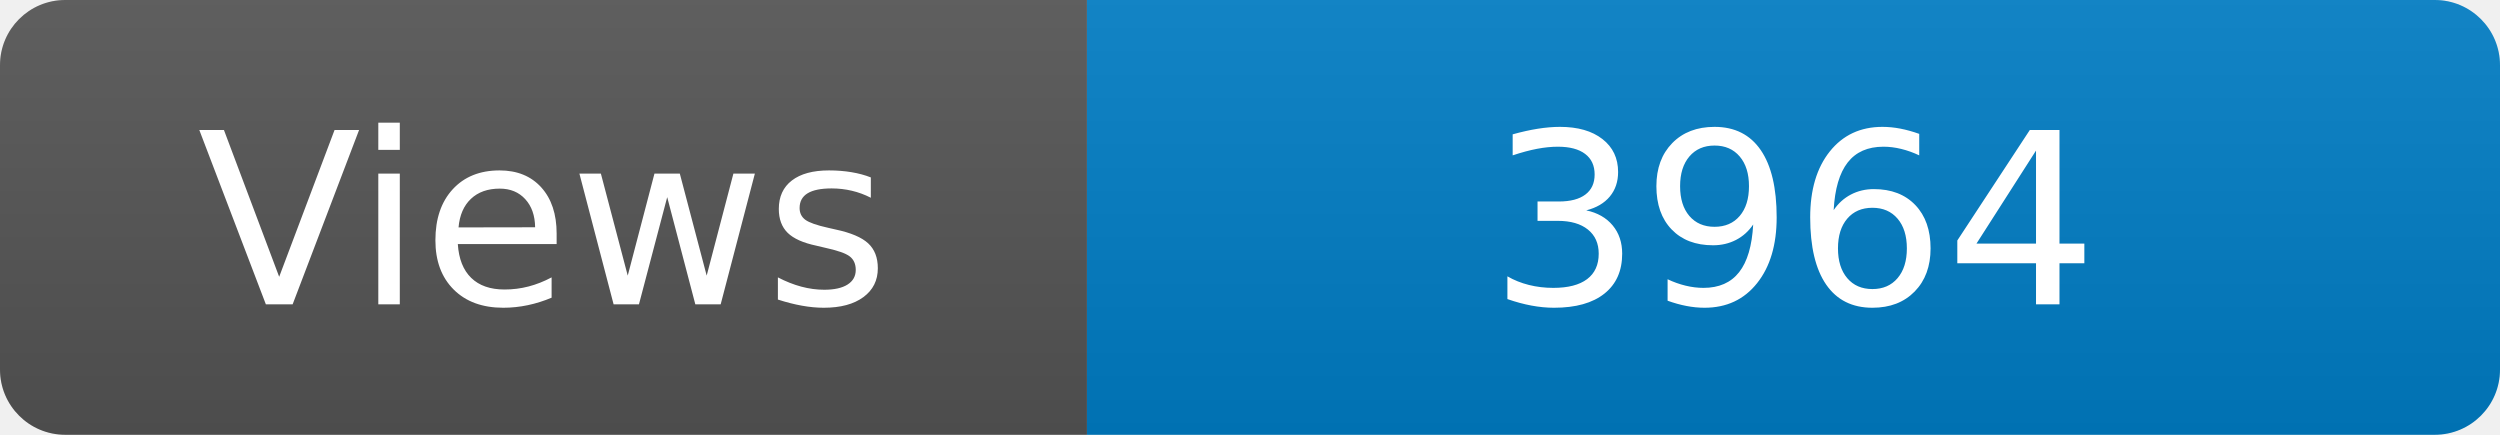
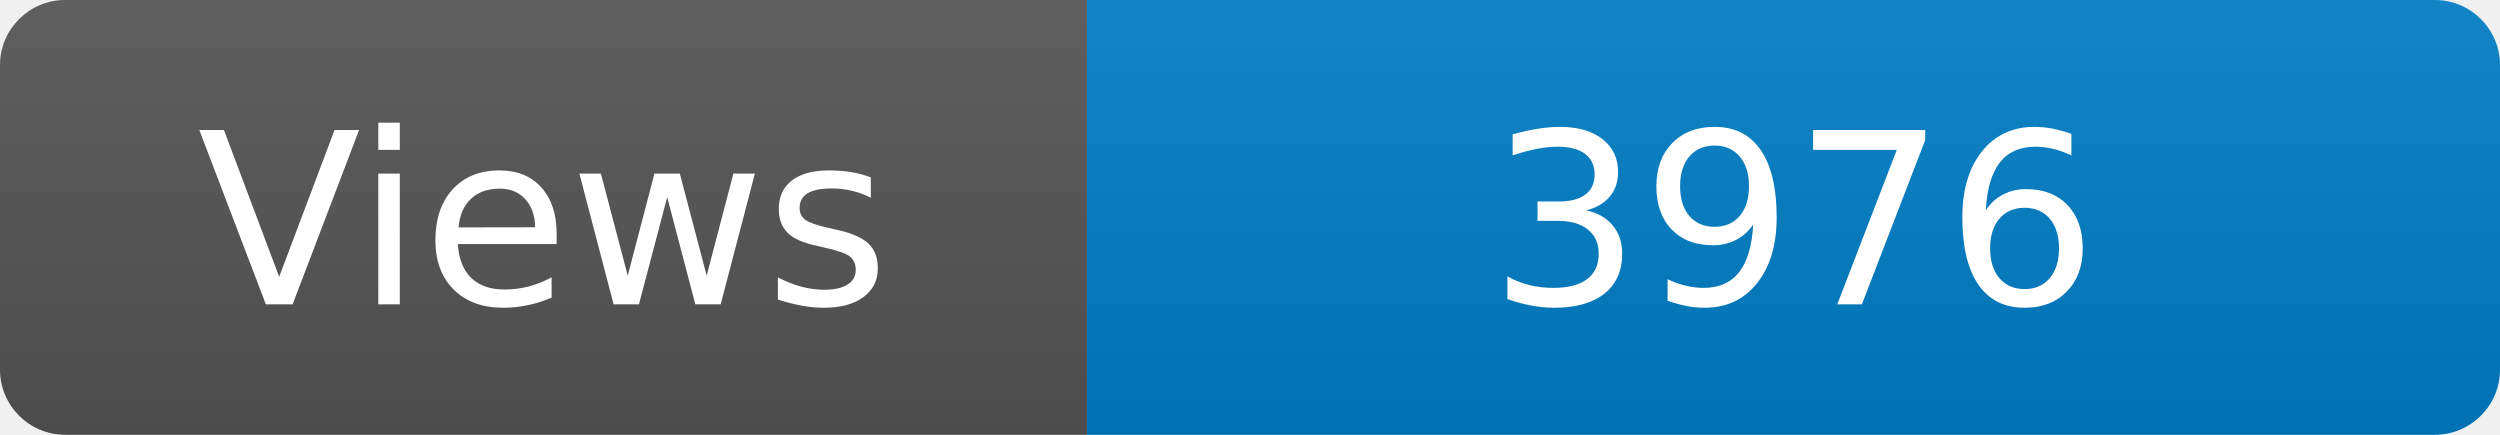
<svg xmlns="http://www.w3.org/2000/svg" width="115" height="20" role="img" aria-label="Maintained?: yes">
  <linearGradient id="s" x2="0" y2="100%">
    <stop offset="0" stop-color="#bbb" stop-opacity=".1" />
    <stop offset="1" stop-opacity=".1" />
  </linearGradient>
  <clipPath id="r">
    <rect width="115" height="20" rx="3" fill="#fff" />
  </clipPath>
  <g clip-path="url(#r)">
    <rect width="50" height="20" fill="#555" />
    <rect x="50" width="160" height="20" fill="#007ec6" />
    <rect width="115" height="20" fill="url(#s)" />
  </g>
  <g fill="#fff" text-anchor="middle" font-family="Verdana,Geneva,DejaVu Sans,sans-serif" font-size="110">
    <text x="250" y="140" transform="scale(.1)" fill="#fff">Views</text>
-     <text x="825" y="140" transform="scale(.1)" fill="#fff">3964</text>
+     <text x="825" y="140" transform="scale(.1)" fill="#fff">3976</text>
  </g>
</svg>
